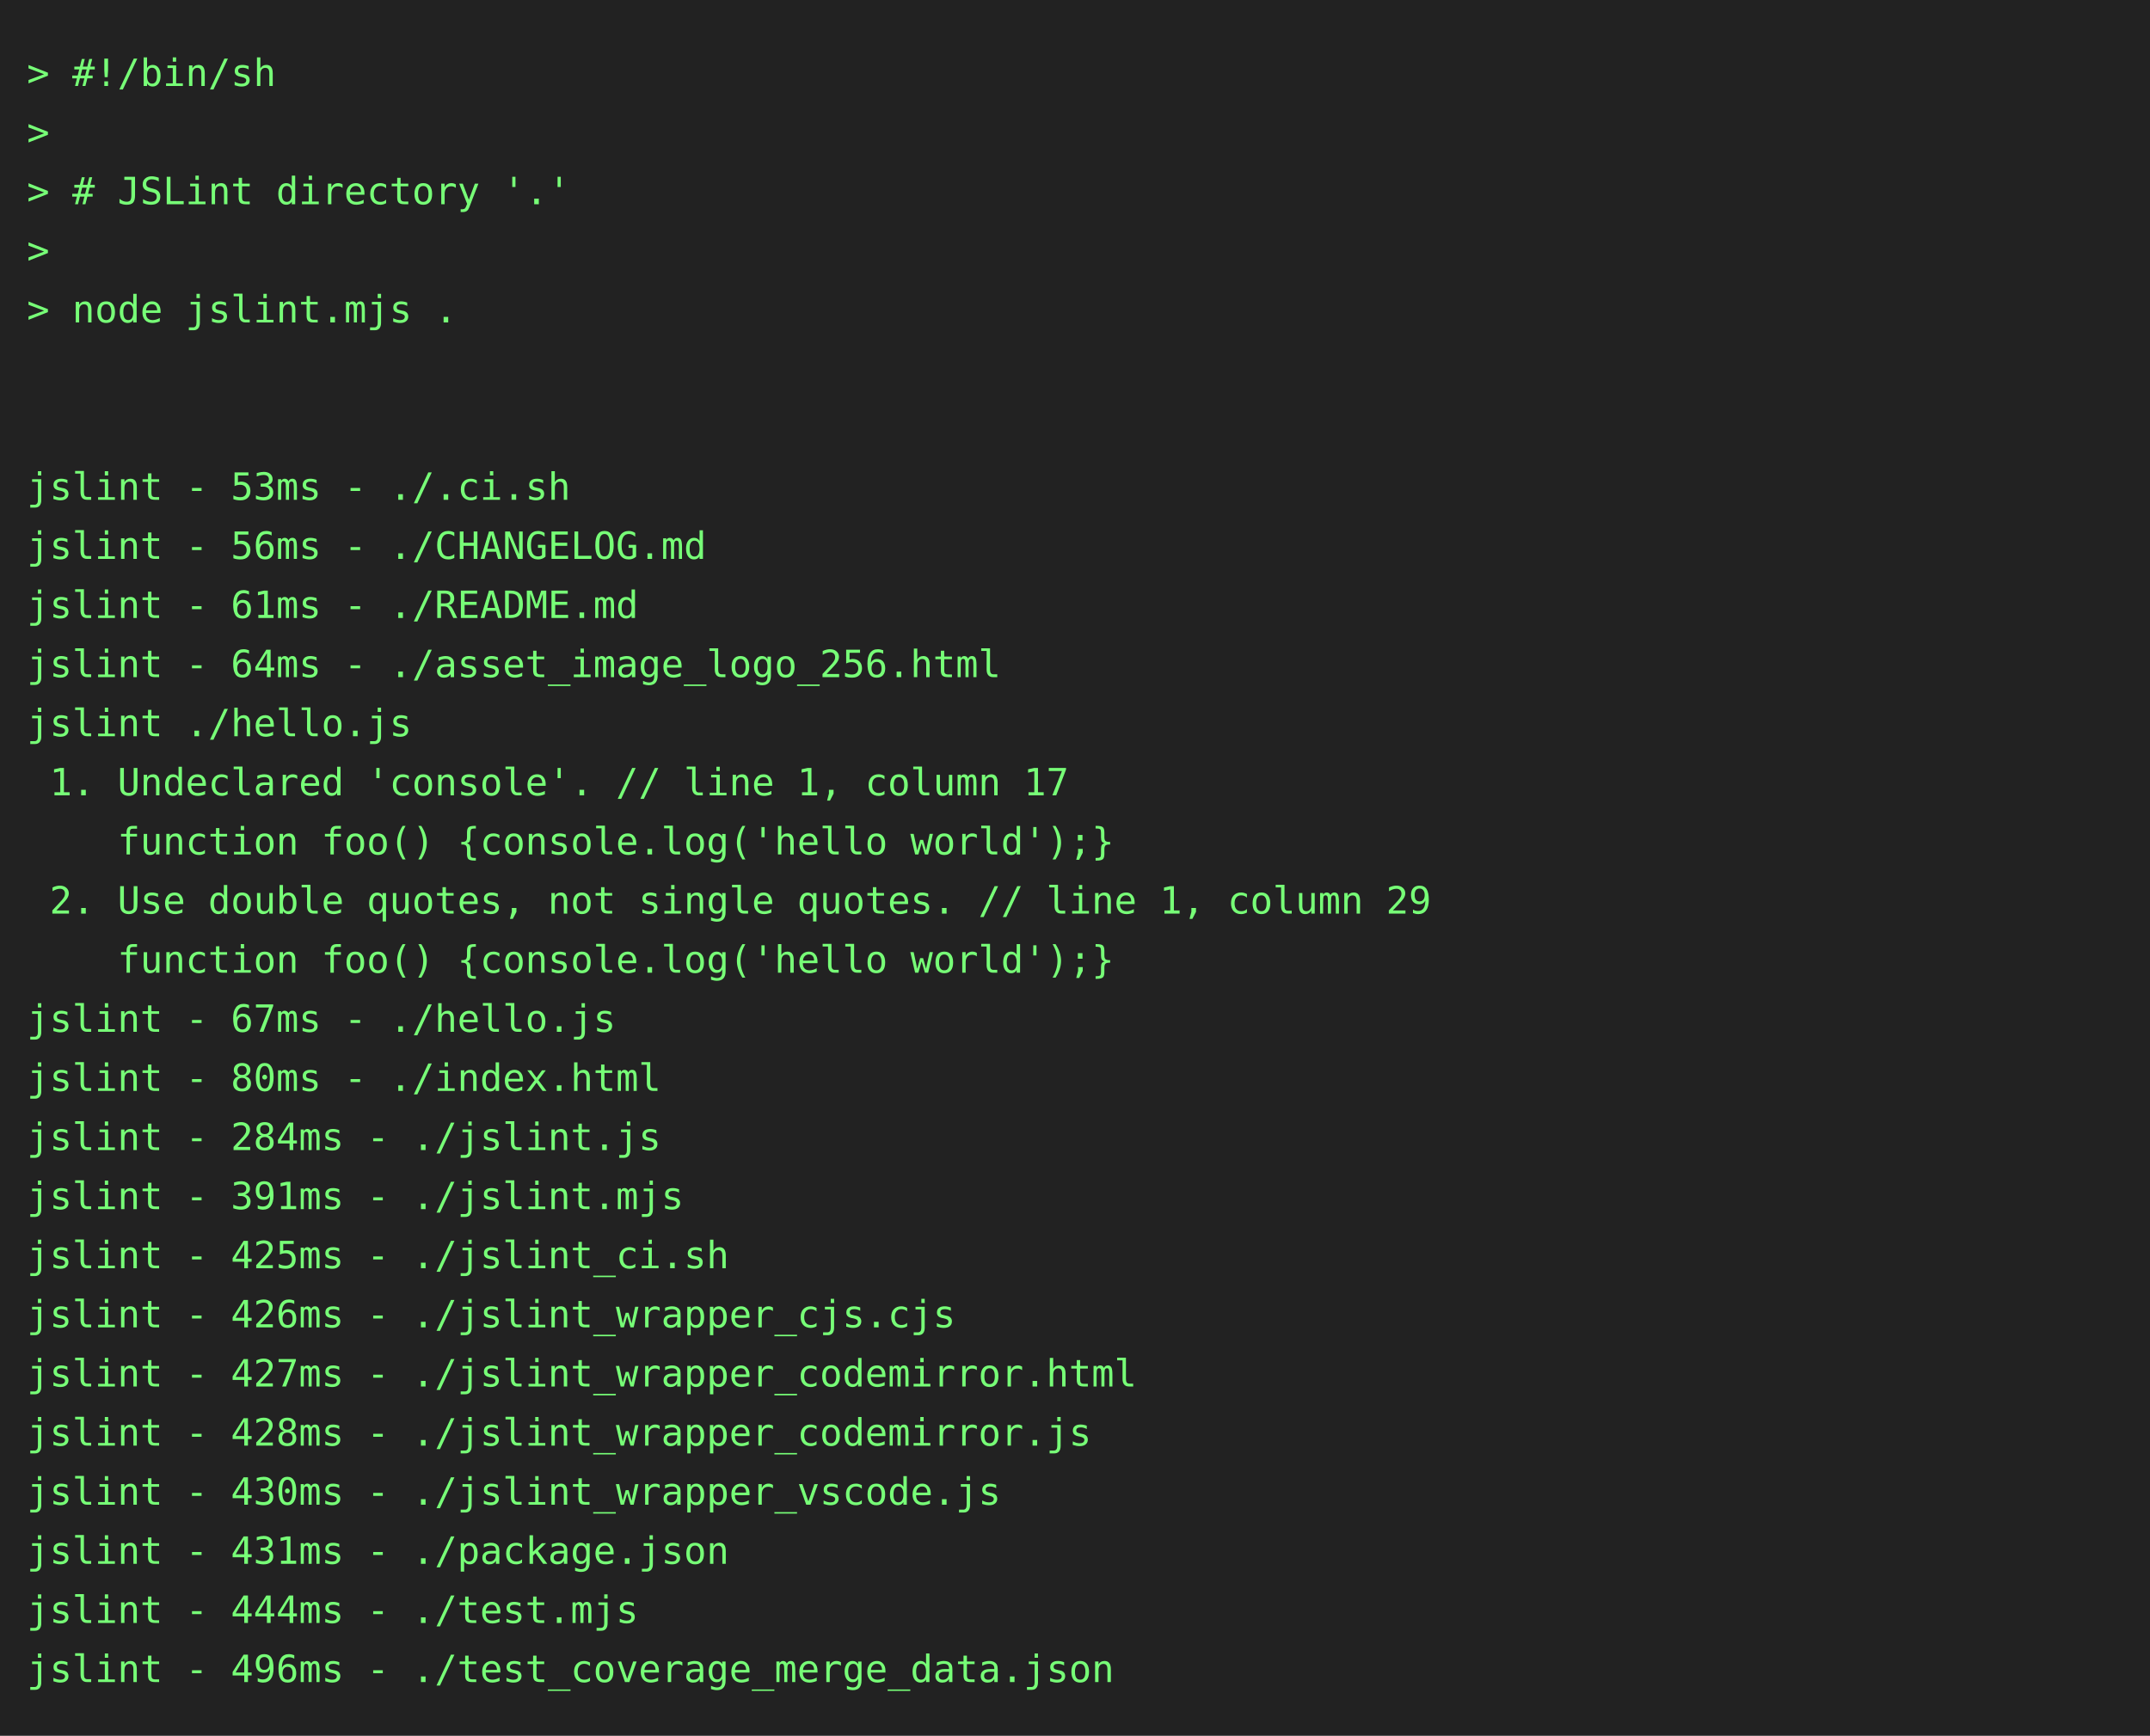
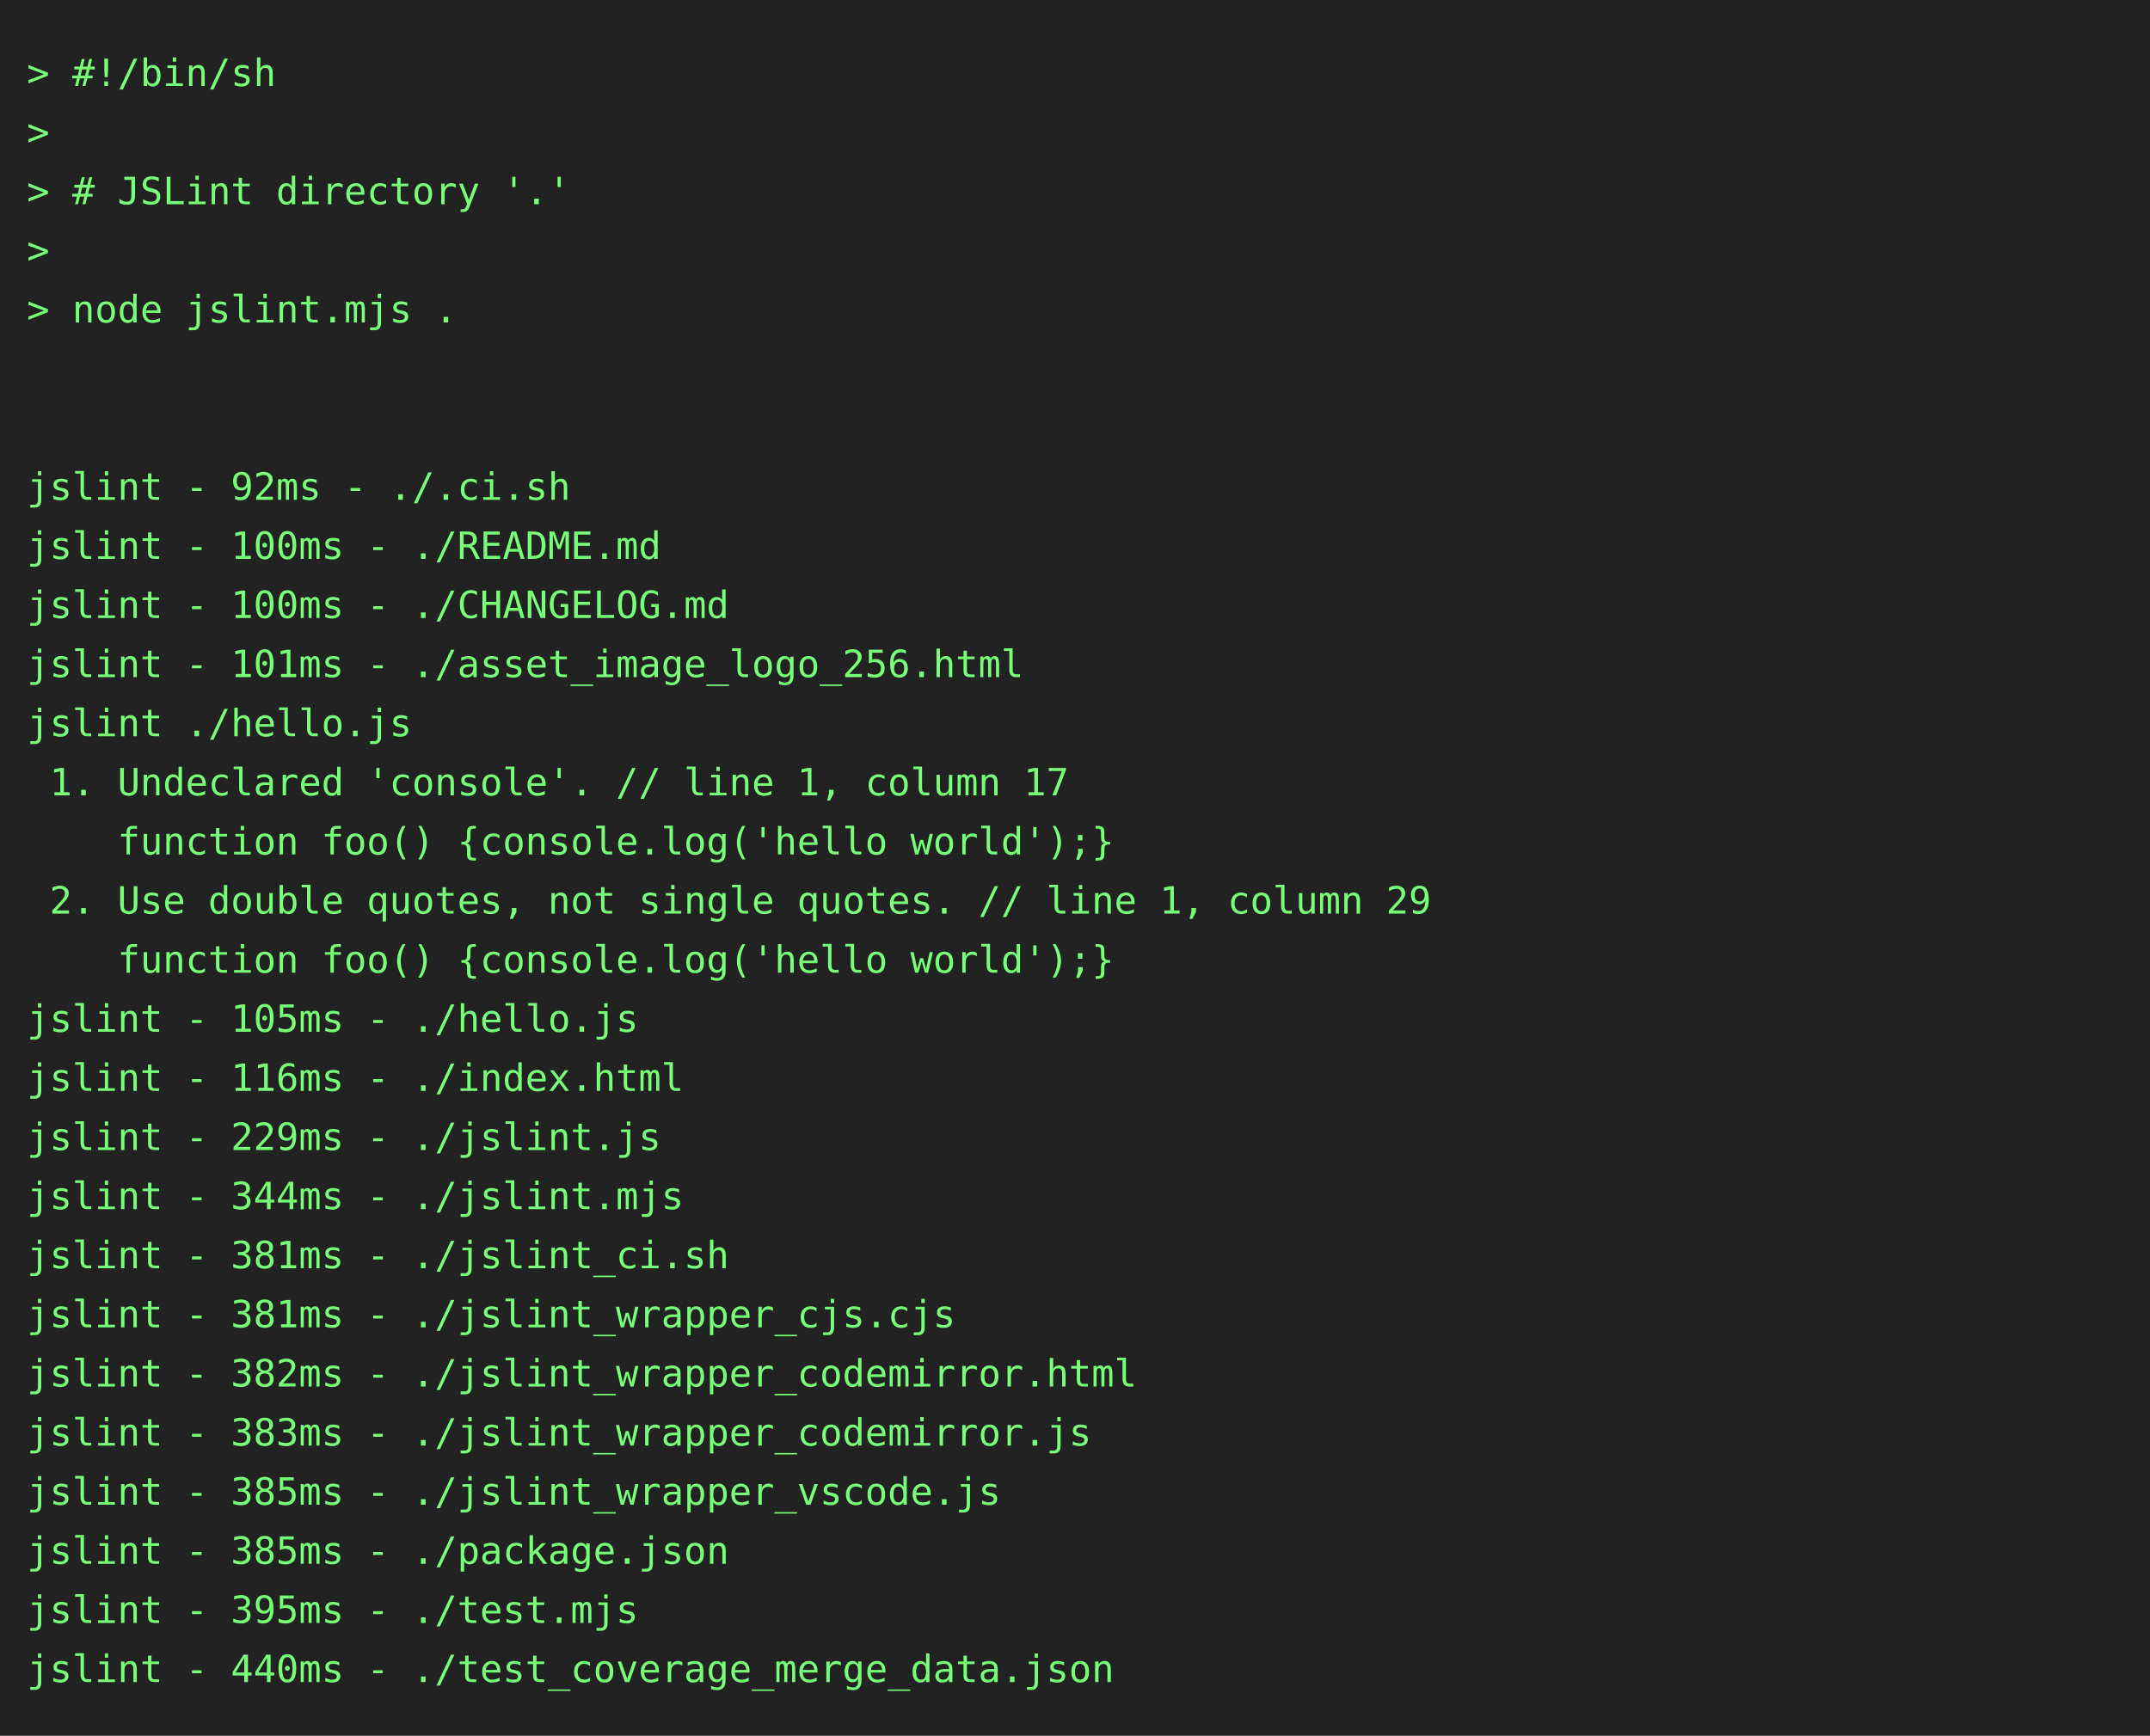
<svg xmlns="http://www.w3.org/2000/svg" height="646" width="800">
  <rect height="646" fill="#222" width="800" />
  <text fill="#7f7" font-family="consolas, menlo, monospace" font-size="14" xml:space="preserve">
    <tspan lengthAdjust="spacingAndGlyphs" textLength="768" x="10" y="32">&gt; #!/bin/sh                                                                                      </tspan>
    <tspan lengthAdjust="spacingAndGlyphs" textLength="768" x="10" y="54">&gt;                                                                                                </tspan>
    <tspan lengthAdjust="spacingAndGlyphs" textLength="768" x="10" y="76">&gt; # JSLint directory '.'                                                                         </tspan>
    <tspan lengthAdjust="spacingAndGlyphs" textLength="768" x="10" y="98">&gt;                                                                                                </tspan>
    <tspan lengthAdjust="spacingAndGlyphs" textLength="768" x="10" y="120">&gt; node jslint.mjs .                                                                              </tspan>
    <tspan lengthAdjust="spacingAndGlyphs" textLength="768" x="10" y="142">                                                                                                 </tspan>
    <tspan lengthAdjust="spacingAndGlyphs" textLength="768" x="10" y="164">                                                                                                 </tspan>
-     <tspan lengthAdjust="spacingAndGlyphs" textLength="768" x="10" y="186">jslint - 53ms - ./.ci.sh                                                                         </tspan>
-     <tspan lengthAdjust="spacingAndGlyphs" textLength="768" x="10" y="208">jslint - 56ms - ./CHANGELOG.md                                                                   </tspan>
-     <tspan lengthAdjust="spacingAndGlyphs" textLength="768" x="10" y="230">jslint - 61ms - ./README.md                                                                      </tspan>
-     <tspan lengthAdjust="spacingAndGlyphs" textLength="768" x="10" y="252">jslint - 64ms - ./asset_image_logo_256.html                                                      </tspan>
+     <tspan lengthAdjust="spacingAndGlyphs" textLength="768" x="10" y="186">jslint - 92ms - ./.ci.sh                                                                         </tspan>
+     <tspan lengthAdjust="spacingAndGlyphs" textLength="768" x="10" y="208">jslint - 100ms - ./README.md                                                                     </tspan>
+     <tspan lengthAdjust="spacingAndGlyphs" textLength="768" x="10" y="230">jslint - 100ms - ./CHANGELOG.md                                                                  </tspan>
+     <tspan lengthAdjust="spacingAndGlyphs" textLength="768" x="10" y="252">jslint - 101ms - ./asset_image_logo_256.html                                                     </tspan>
    <tspan lengthAdjust="spacingAndGlyphs" textLength="768" x="10" y="274">jslint ./hello.js                                                                                </tspan>
    <tspan lengthAdjust="spacingAndGlyphs" textLength="768" x="10" y="296"> 1. Undeclared 'console'. // line 1, column 17                                                   </tspan>
    <tspan lengthAdjust="spacingAndGlyphs" textLength="768" x="10" y="318">    function foo() {console.log('hello world');}                                                 </tspan>
    <tspan lengthAdjust="spacingAndGlyphs" textLength="768" x="10" y="340"> 2. Use double quotes, not single quotes. // line 1, column 29                                   </tspan>
    <tspan lengthAdjust="spacingAndGlyphs" textLength="768" x="10" y="362">    function foo() {console.log('hello world');}                                                 </tspan>
-     <tspan lengthAdjust="spacingAndGlyphs" textLength="768" x="10" y="384">jslint - 67ms - ./hello.js                                                                       </tspan>
-     <tspan lengthAdjust="spacingAndGlyphs" textLength="768" x="10" y="406">jslint - 80ms - ./index.html                                                                     </tspan>
-     <tspan lengthAdjust="spacingAndGlyphs" textLength="768" x="10" y="428">jslint - 284ms - ./jslint.js                                                                     </tspan>
-     <tspan lengthAdjust="spacingAndGlyphs" textLength="768" x="10" y="450">jslint - 391ms - ./jslint.mjs                                                                    </tspan>
-     <tspan lengthAdjust="spacingAndGlyphs" textLength="768" x="10" y="472">jslint - 425ms - ./jslint_ci.sh                                                                  </tspan>
-     <tspan lengthAdjust="spacingAndGlyphs" textLength="768" x="10" y="494">jslint - 426ms - ./jslint_wrapper_cjs.cjs                                                        </tspan>
-     <tspan lengthAdjust="spacingAndGlyphs" textLength="768" x="10" y="516">jslint - 427ms - ./jslint_wrapper_codemirror.html                                                </tspan>
-     <tspan lengthAdjust="spacingAndGlyphs" textLength="768" x="10" y="538">jslint - 428ms - ./jslint_wrapper_codemirror.js                                                  </tspan>
-     <tspan lengthAdjust="spacingAndGlyphs" textLength="768" x="10" y="560">jslint - 430ms - ./jslint_wrapper_vscode.js                                                      </tspan>
-     <tspan lengthAdjust="spacingAndGlyphs" textLength="768" x="10" y="582">jslint - 431ms - ./package.json                                                                  </tspan>
-     <tspan lengthAdjust="spacingAndGlyphs" textLength="768" x="10" y="604">jslint - 444ms - ./test.mjs                                                                      </tspan>
-     <tspan lengthAdjust="spacingAndGlyphs" textLength="768" x="10" y="626">jslint - 496ms - ./test_coverage_merge_data.json                                                 </tspan>
+     <tspan lengthAdjust="spacingAndGlyphs" textLength="768" x="10" y="384">jslint - 105ms - ./hello.js                                                                      </tspan>
+     <tspan lengthAdjust="spacingAndGlyphs" textLength="768" x="10" y="406">jslint - 116ms - ./index.html                                                                    </tspan>
+     <tspan lengthAdjust="spacingAndGlyphs" textLength="768" x="10" y="428">jslint - 229ms - ./jslint.js                                                                     </tspan>
+     <tspan lengthAdjust="spacingAndGlyphs" textLength="768" x="10" y="450">jslint - 344ms - ./jslint.mjs                                                                    </tspan>
+     <tspan lengthAdjust="spacingAndGlyphs" textLength="768" x="10" y="472">jslint - 381ms - ./jslint_ci.sh                                                                  </tspan>
+     <tspan lengthAdjust="spacingAndGlyphs" textLength="768" x="10" y="494">jslint - 381ms - ./jslint_wrapper_cjs.cjs                                                        </tspan>
+     <tspan lengthAdjust="spacingAndGlyphs" textLength="768" x="10" y="516">jslint - 382ms - ./jslint_wrapper_codemirror.html                                                </tspan>
+     <tspan lengthAdjust="spacingAndGlyphs" textLength="768" x="10" y="538">jslint - 383ms - ./jslint_wrapper_codemirror.js                                                  </tspan>
+     <tspan lengthAdjust="spacingAndGlyphs" textLength="768" x="10" y="560">jslint - 385ms - ./jslint_wrapper_vscode.js                                                      </tspan>
+     <tspan lengthAdjust="spacingAndGlyphs" textLength="768" x="10" y="582">jslint - 385ms - ./package.json                                                                  </tspan>
+     <tspan lengthAdjust="spacingAndGlyphs" textLength="768" x="10" y="604">jslint - 395ms - ./test.mjs                                                                      </tspan>
+     <tspan lengthAdjust="spacingAndGlyphs" textLength="768" x="10" y="626">jslint - 440ms - ./test_coverage_merge_data.json                                                 </tspan>
  </text>
</svg>
